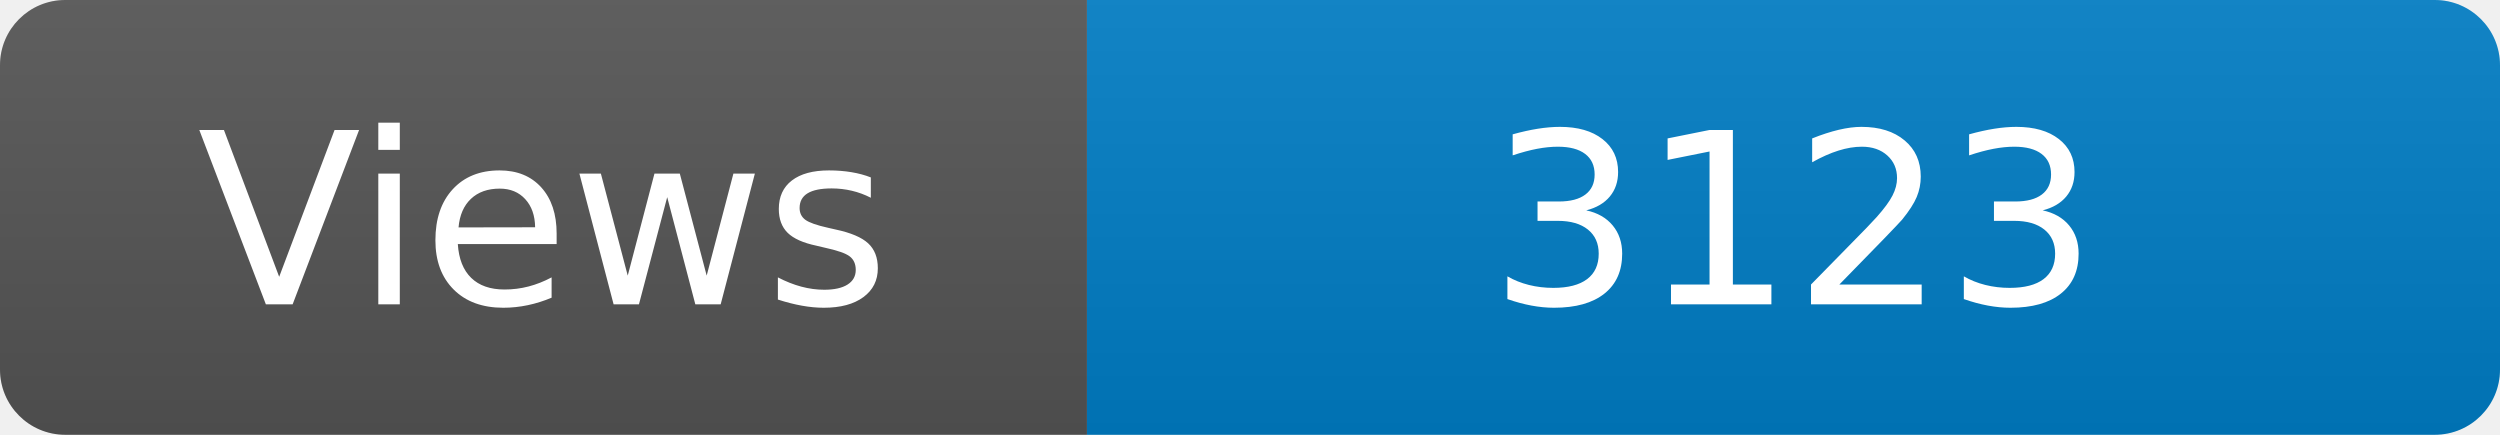
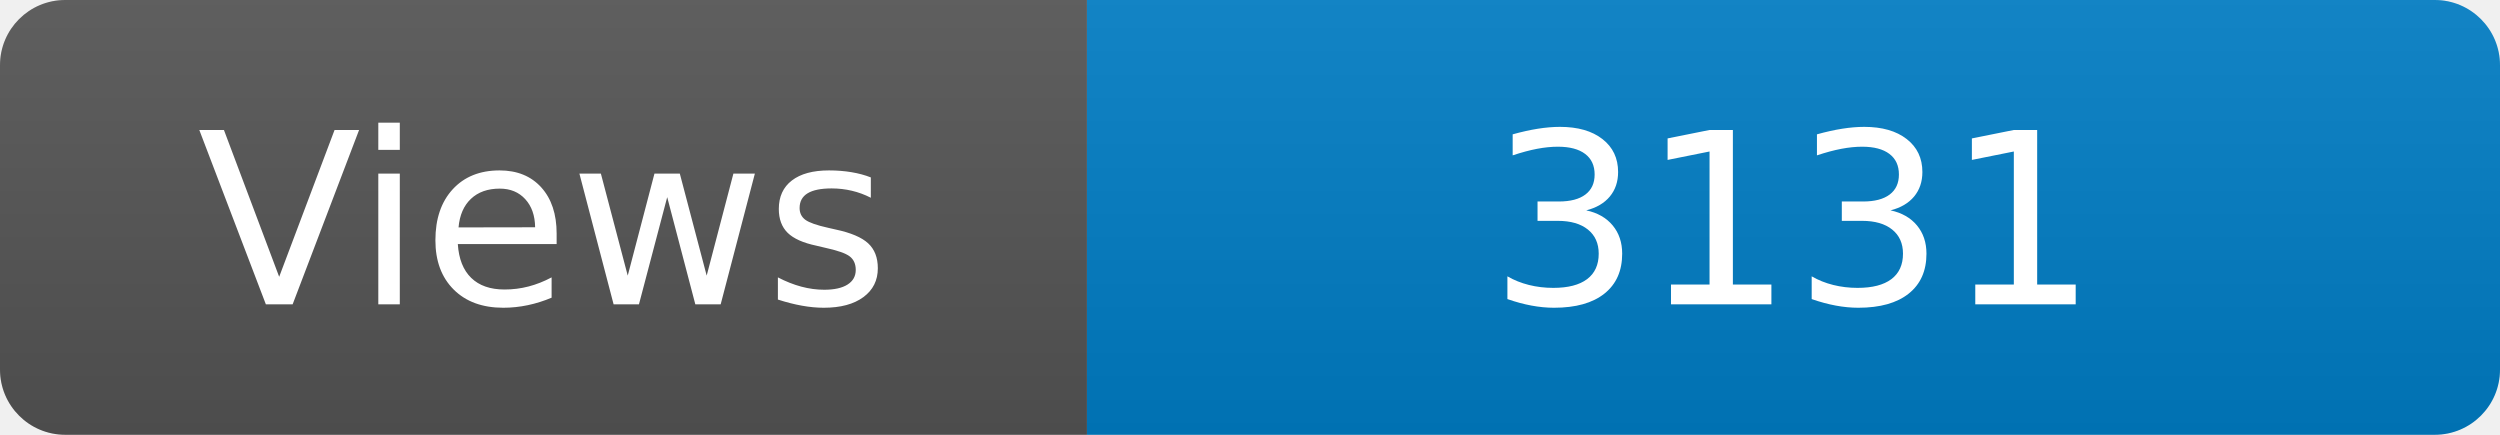
<svg xmlns="http://www.w3.org/2000/svg" width="115" height="20" role="img" aria-label="Maintained?: yes">
  <linearGradient id="s" x2="0" y2="100%">
    <stop offset="0" stop-color="#bbb" stop-opacity=".1" />
    <stop offset="1" stop-opacity=".1" />
  </linearGradient>
  <clipPath id="r">
    <rect width="115" height="20" rx="3" fill="#fff" />
  </clipPath>
  <g clip-path="url(#r)">
    <rect width="50" height="20" fill="#555" />
    <rect x="50" width="160" height="20" fill="#007ec6" />
    <rect width="115" height="20" fill="url(#s)" />
  </g>
  <g fill="#fff" text-anchor="middle" font-family="Verdana,Geneva,DejaVu Sans,sans-serif" font-size="110">
    <text x="250" y="140" transform="scale(.1)" fill="#fff">Views</text>
-     <text x="825" y="140" transform="scale(.1)" fill="#fff">3123</text>
+     <text x="825" y="140" transform="scale(.1)" fill="#fff">3131</text>
  </g>
</svg>
